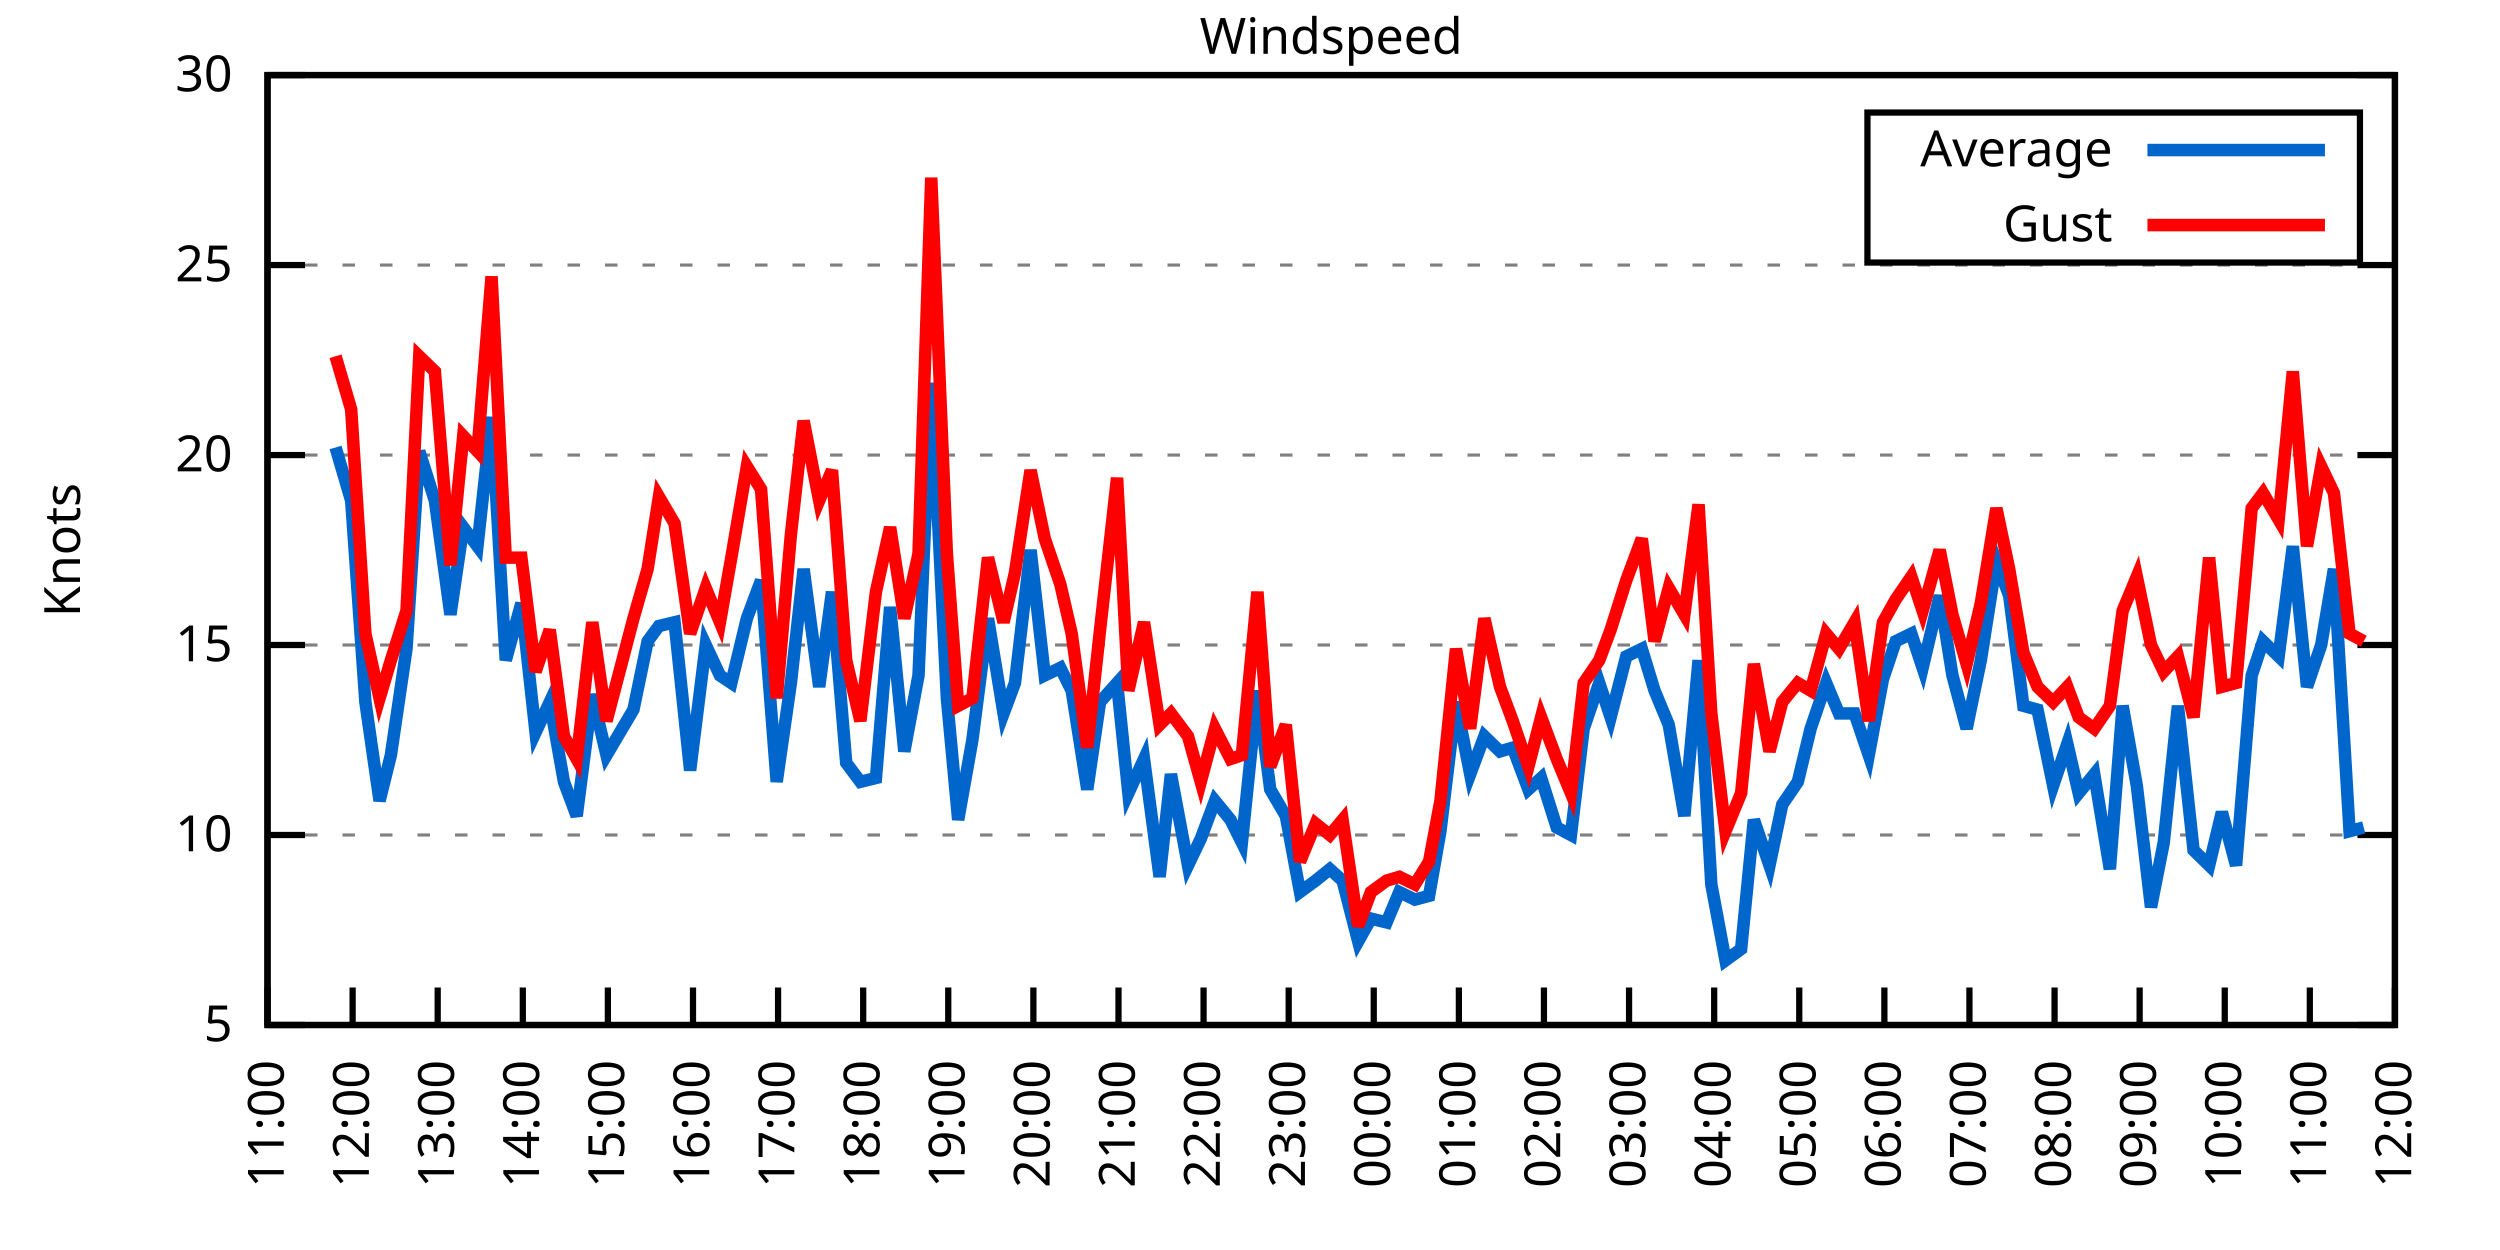
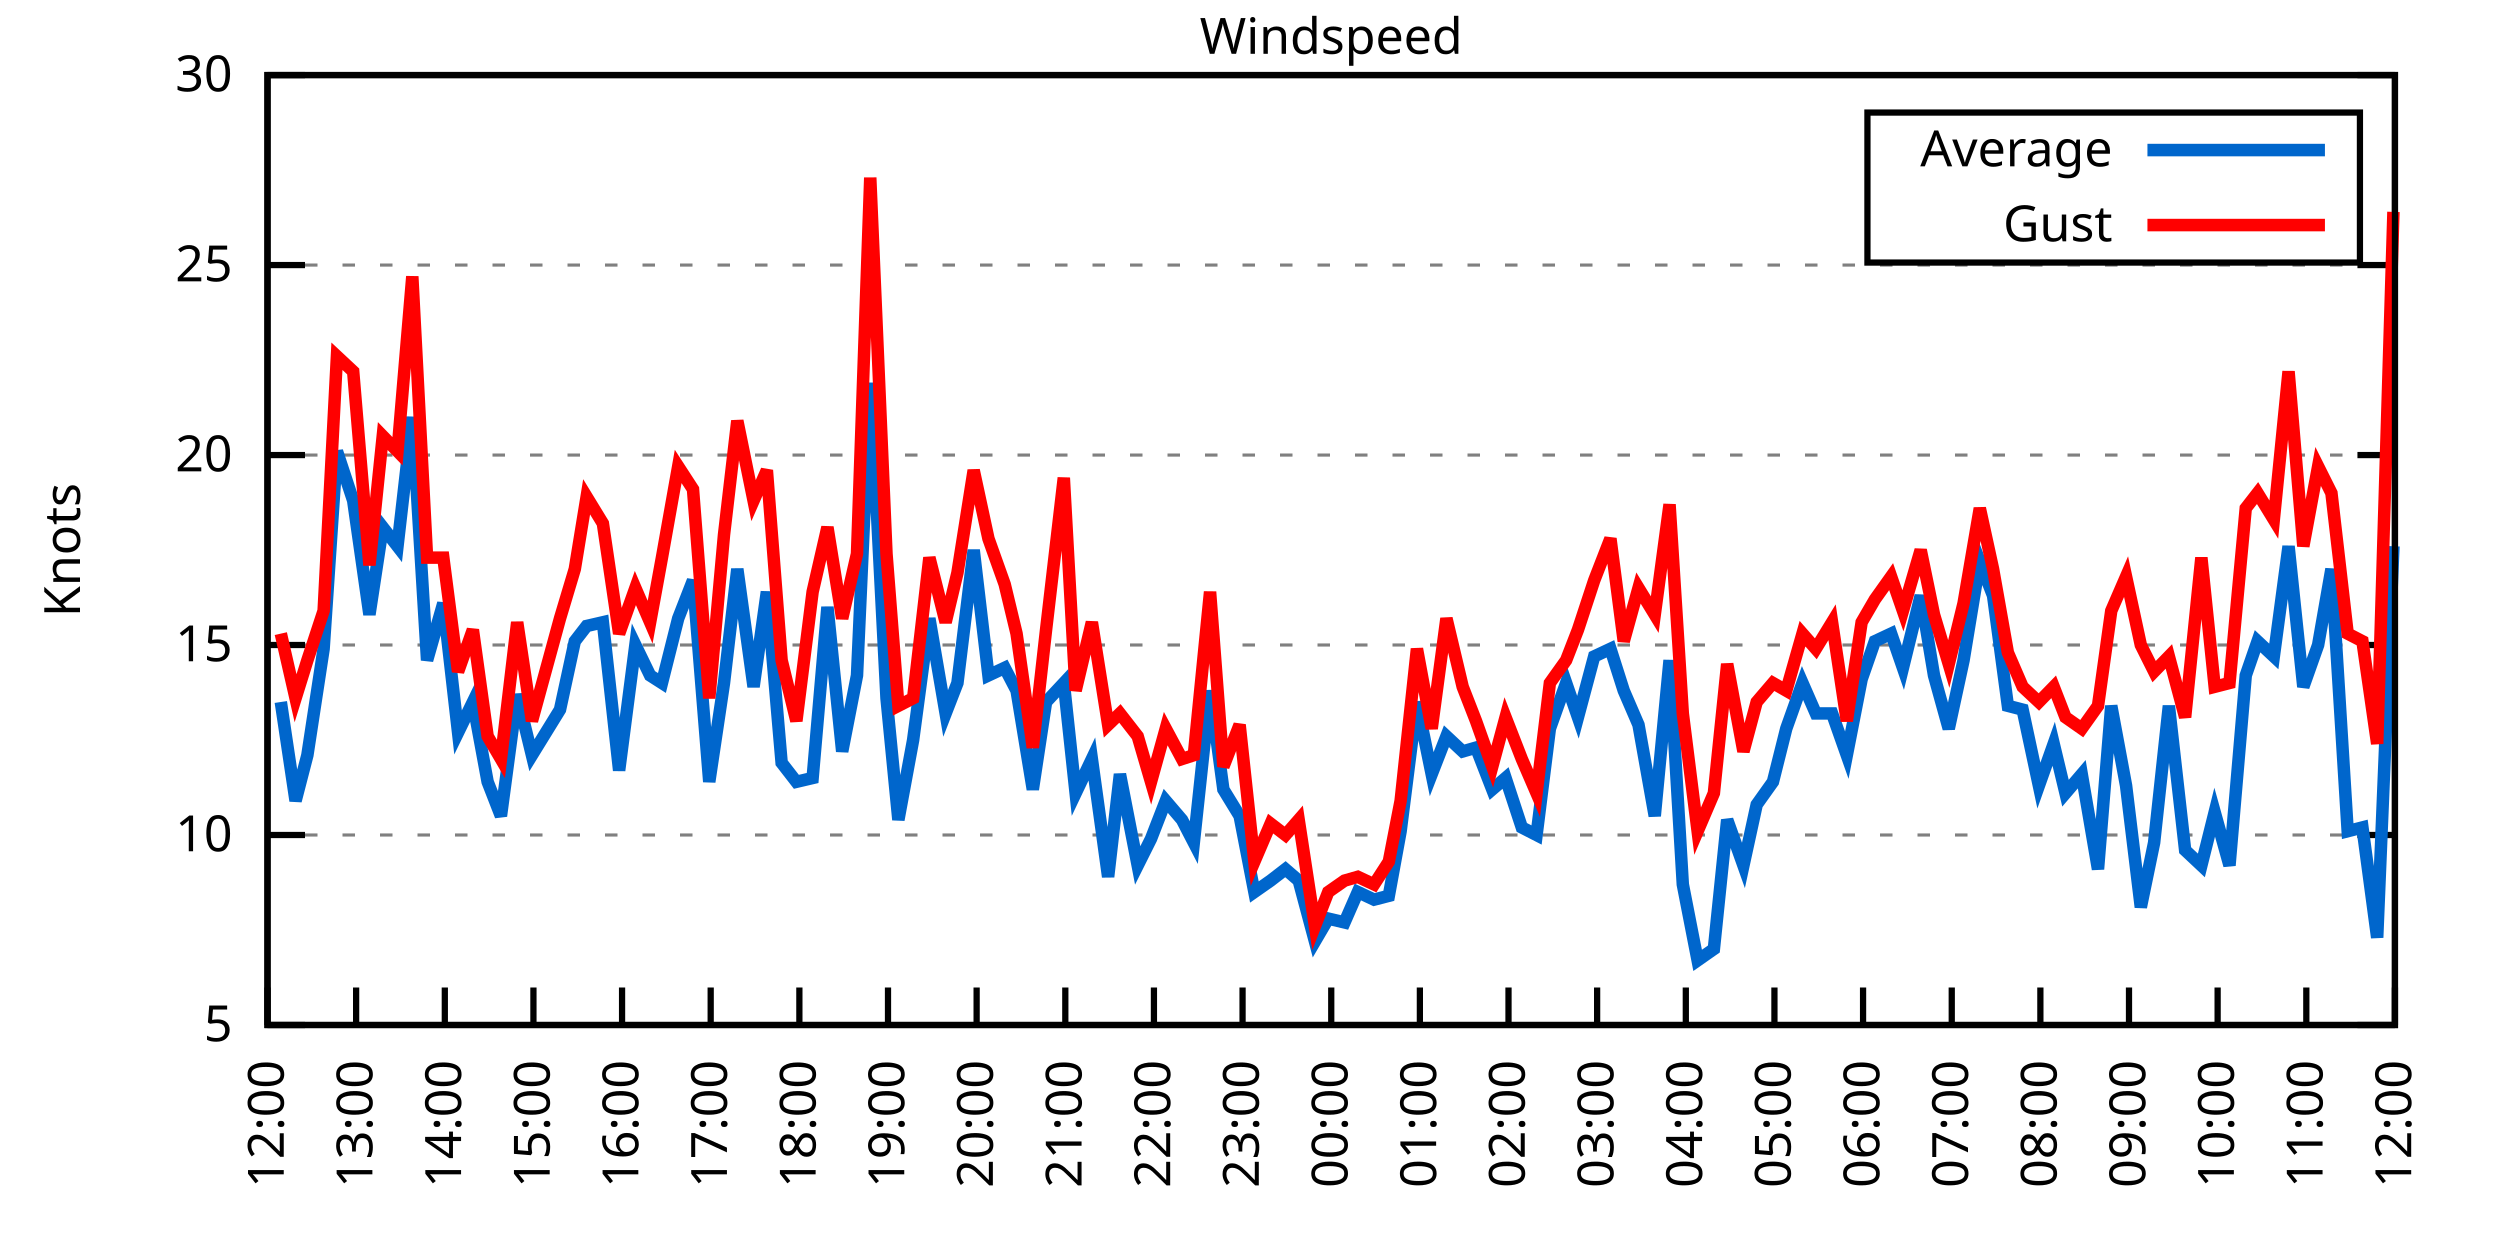
<svg xmlns="http://www.w3.org/2000/svg" xmlns:xlink="http://www.w3.org/1999/xlink" width="400" height="200" viewBox="0 0 400 200">
  <g id="gnuplot_canvas">
    <rect x="0" y="0" width="400" height="200" fill="none" />
    <defs>
      <circle id="gpDot" r="0.5" stroke-width="0.5" stroke="currentColor" />
      <path id="gpPt0" stroke-width="0.333" stroke="currentColor" d="M-1,0 h2 M0,-1 v2" />
      <path id="gpPt1" stroke-width="0.333" stroke="currentColor" d="M-1,-1 L1,1 M1,-1 L-1,1" />
      <path id="gpPt2" stroke-width="0.333" stroke="currentColor" d="M-1,0 L1,0 M0,-1 L0,1 M-1,-1 L1,1 M-1,1 L1,-1" />
      <rect id="gpPt3" stroke-width="0.333" stroke="currentColor" x="-1" y="-1" width="2" height="2" />
      <rect id="gpPt4" stroke-width="0.333" stroke="currentColor" fill="currentColor" x="-1" y="-1" width="2" height="2" />
      <circle id="gpPt5" stroke-width="0.333" stroke="currentColor" cx="0" cy="0" r="1" />
      <use xlink:href="#gpPt5" id="gpPt6" fill="currentColor" stroke="none" />
      <path id="gpPt7" stroke-width="0.333" stroke="currentColor" d="M0,-1.33 L-1.33,0.67 L1.33,0.67 z" />
      <use xlink:href="#gpPt7" id="gpPt8" fill="currentColor" stroke="none" />
      <use xlink:href="#gpPt7" id="gpPt9" stroke="currentColor" transform="rotate(180)" />
      <use xlink:href="#gpPt9" id="gpPt10" fill="currentColor" stroke="none" />
      <use xlink:href="#gpPt3" id="gpPt11" stroke="currentColor" transform="rotate(45)" />
      <use xlink:href="#gpPt11" id="gpPt12" fill="currentColor" stroke="none" />
      <path id="gpPt13" stroke-width="0.333" stroke="currentColor" d="M0,1.330 L1.265,0.411 L0.782,-1.067 L-0.782,-1.076 L-1.265,0.411 z" />
      <use xlink:href="#gpPt13" id="gpPt14" fill="currentColor" stroke="none" />
      <filter id="textbox" filterUnits="objectBoundingBox" x="0" y="0" height="1" width="1">
        <feFlood flood-color="white" flood-opacity="1" result="bgnd" />
        <feComposite in="SourceGraphic" in2="bgnd" operator="atop" />
      </filter>
      <filter id="greybox" filterUnits="objectBoundingBox" x="0" y="0" height="1" width="1">
        <feFlood flood-color="lightgrey" flood-opacity="1" result="grey" />
        <feComposite in="SourceGraphic" in2="grey" operator="atop" />
      </filter>
    </defs>
    <g fill="none" color="white" stroke="currentColor" stroke-width="1.00" stroke-linecap="butt" stroke-linejoin="miter">
</g>
    <g fill="none" color="black" stroke="currentColor" stroke-width="1.00" stroke-linecap="butt" stroke-linejoin="miter">
      <g stroke="none" shape-rendering="crispEdges">
        <polygon fill="rgb(255, 255, 255)" points="42.80,164.00 383.18,164.00 383.18,12.02 42.80,12.02 " />
      </g>
    </g>
    <g fill="none" color="black" stroke="currentColor" stroke-width="1.00" stroke-linecap="butt" stroke-linejoin="miter">
</g>
    <g fill="none" color="black" stroke="black" stroke-width="0.50" stroke-linecap="butt" stroke-linejoin="miter">
</g>
    <g fill="none" color="gray" stroke="currentColor" stroke-width="0.50" stroke-linecap="butt" stroke-linejoin="miter">
      <path stroke="gray" stroke-dasharray="2,4" class="gridline" d="M42.80,164.00 L383.19,164.00  " />
    </g>
    <g fill="none" color="gray" stroke="gray" stroke-width="1.00" stroke-linecap="butt" stroke-linejoin="miter">
</g>
    <g fill="none" color="black" stroke="currentColor" stroke-width="1.00" stroke-linecap="butt" stroke-linejoin="miter">
      <path stroke="black" d="M42.80,164.00 L48.80,164.00 M383.19,164.00 L377.19,164.00  " />
      <g transform="translate(37.20,166.60)" stroke="none" fill="black" font-family="Sans" font-size="8.00" text-anchor="end">
        <text>
          <tspan font-family="Sans"> 5</tspan>
        </text>
      </g>
    </g>
    <g fill="none" color="black" stroke="currentColor" stroke-width="1.00" stroke-linecap="butt" stroke-linejoin="miter">
</g>
    <g fill="none" color="black" stroke="black" stroke-width="0.50" stroke-linecap="butt" stroke-linejoin="miter">
</g>
    <g fill="none" color="gray" stroke="currentColor" stroke-width="0.50" stroke-linecap="butt" stroke-linejoin="miter">
      <path stroke="gray" stroke-dasharray="2,4" class="gridline" d="M42.80,133.60 L383.19,133.60  " />
    </g>
    <g fill="none" color="gray" stroke="gray" stroke-width="1.00" stroke-linecap="butt" stroke-linejoin="miter">
</g>
    <g fill="none" color="black" stroke="currentColor" stroke-width="1.00" stroke-linecap="butt" stroke-linejoin="miter">
      <path stroke="black" d="M42.80,133.60 L48.80,133.60 M383.19,133.60 L377.19,133.60  " />
      <g transform="translate(37.20,136.20)" stroke="none" fill="black" font-family="Sans" font-size="8.00" text-anchor="end">
        <text>
          <tspan font-family="Sans"> 10</tspan>
        </text>
      </g>
    </g>
    <g fill="none" color="black" stroke="currentColor" stroke-width="1.00" stroke-linecap="butt" stroke-linejoin="miter">
</g>
    <g fill="none" color="black" stroke="black" stroke-width="0.50" stroke-linecap="butt" stroke-linejoin="miter">
</g>
    <g fill="none" color="gray" stroke="currentColor" stroke-width="0.50" stroke-linecap="butt" stroke-linejoin="miter">
      <path stroke="gray" stroke-dasharray="2,4" class="gridline" d="M42.80,103.20 L383.19,103.20  " />
    </g>
    <g fill="none" color="gray" stroke="gray" stroke-width="1.00" stroke-linecap="butt" stroke-linejoin="miter">
</g>
    <g fill="none" color="black" stroke="currentColor" stroke-width="1.00" stroke-linecap="butt" stroke-linejoin="miter">
      <path stroke="black" d="M42.80,103.20 L48.80,103.20 M383.19,103.20 L377.19,103.20  " />
      <g transform="translate(37.20,105.80)" stroke="none" fill="black" font-family="Sans" font-size="8.00" text-anchor="end">
        <text>
          <tspan font-family="Sans"> 15</tspan>
        </text>
      </g>
    </g>
    <g fill="none" color="black" stroke="currentColor" stroke-width="1.00" stroke-linecap="butt" stroke-linejoin="miter">
</g>
    <g fill="none" color="black" stroke="black" stroke-width="0.50" stroke-linecap="butt" stroke-linejoin="miter">
</g>
    <g fill="none" color="gray" stroke="currentColor" stroke-width="0.50" stroke-linecap="butt" stroke-linejoin="miter">
      <path stroke="gray" stroke-dasharray="2,4" class="gridline" d="M42.80,72.81 L383.19,72.81  " />
    </g>
    <g fill="none" color="gray" stroke="gray" stroke-width="1.00" stroke-linecap="butt" stroke-linejoin="miter">
</g>
    <g fill="none" color="black" stroke="currentColor" stroke-width="1.00" stroke-linecap="butt" stroke-linejoin="miter">
      <path stroke="black" d="M42.80,72.81 L48.80,72.81 M383.19,72.81 L377.19,72.81  " />
      <g transform="translate(37.20,75.41)" stroke="none" fill="black" font-family="Sans" font-size="8.00" text-anchor="end">
        <text>
          <tspan font-family="Sans"> 20</tspan>
        </text>
      </g>
    </g>
    <g fill="none" color="black" stroke="currentColor" stroke-width="1.00" stroke-linecap="butt" stroke-linejoin="miter">
</g>
    <g fill="none" color="black" stroke="black" stroke-width="0.50" stroke-linecap="butt" stroke-linejoin="miter">
</g>
    <g fill="none" color="gray" stroke="currentColor" stroke-width="0.50" stroke-linecap="butt" stroke-linejoin="miter">
      <path stroke="gray" stroke-dasharray="2,4" class="gridline" d="M42.80,42.41 L383.19,42.41  " />
    </g>
    <g fill="none" color="gray" stroke="gray" stroke-width="1.00" stroke-linecap="butt" stroke-linejoin="miter">
</g>
    <g fill="none" color="black" stroke="currentColor" stroke-width="1.00" stroke-linecap="butt" stroke-linejoin="miter">
      <path stroke="black" d="M42.80,42.41 L48.80,42.41 M383.19,42.41 L377.19,42.41  " />
      <g transform="translate(37.20,45.01)" stroke="none" fill="black" font-family="Sans" font-size="8.00" text-anchor="end">
        <text>
          <tspan font-family="Sans"> 25</tspan>
        </text>
      </g>
    </g>
    <g fill="none" color="black" stroke="currentColor" stroke-width="1.00" stroke-linecap="butt" stroke-linejoin="miter">
</g>
    <g fill="none" color="black" stroke="black" stroke-width="0.50" stroke-linecap="butt" stroke-linejoin="miter">
</g>
    <g fill="none" color="gray" stroke="currentColor" stroke-width="0.50" stroke-linecap="butt" stroke-linejoin="miter">
      <path stroke="gray" stroke-dasharray="2,4" class="gridline" d="M42.80,12.01 L383.19,12.01  " />
    </g>
    <g fill="none" color="gray" stroke="gray" stroke-width="1.00" stroke-linecap="butt" stroke-linejoin="miter">
</g>
    <g fill="none" color="black" stroke="currentColor" stroke-width="1.00" stroke-linecap="butt" stroke-linejoin="miter">
      <path stroke="black" d="M42.80,12.01 L48.80,12.01 M383.19,12.01 L377.19,12.01  " />
      <g transform="translate(37.20,14.61)" stroke="none" fill="black" font-family="Sans" font-size="8.00" text-anchor="end">
        <text>
          <tspan font-family="Sans"> 30</tspan>
        </text>
      </g>
    </g>
    <g fill="none" color="black" stroke="currentColor" stroke-width="1.00" stroke-linecap="butt" stroke-linejoin="miter">
      <path stroke="black" d="M42.80,164.00 L42.80,158.00  " />
      <g transform="translate(45.40,169.60) rotate(270.00)" stroke="none" fill="black" font-family="Sans" font-size="8.00" text-anchor="end">
        <text>
-           <tspan font-family="Sans">11:00</tspan>
-         </text>
-       </g>
-     </g>
-     <g fill="none" color="black" stroke="currentColor" stroke-width="1.00" stroke-linecap="butt" stroke-linejoin="miter">
-       <path stroke="black" d="M56.42,164.00 L56.42,158.00  " />
-       <g transform="translate(59.02,169.60) rotate(270.00)" stroke="none" fill="black" font-family="Sans" font-size="8.00" text-anchor="end">
-         <text>
          <tspan font-family="Sans">12:00</tspan>
        </text>
      </g>
    </g>
    <g fill="none" color="black" stroke="currentColor" stroke-width="1.00" stroke-linecap="butt" stroke-linejoin="miter">
-       <path stroke="black" d="M70.03,164.00 L70.03,158.00  " />
-       <g transform="translate(72.63,169.60) rotate(270.00)" stroke="none" fill="black" font-family="Sans" font-size="8.00" text-anchor="end">
+       <path stroke="black" d="M56.98,164.00 L56.98,158.00  " />
+       <g transform="translate(59.58,169.60) rotate(270.00)" stroke="none" fill="black" font-family="Sans" font-size="8.00" text-anchor="end">
        <text>
          <tspan font-family="Sans">13:00</tspan>
        </text>
      </g>
    </g>
    <g fill="none" color="black" stroke="currentColor" stroke-width="1.00" stroke-linecap="butt" stroke-linejoin="miter">
-       <path stroke="black" d="M83.65,164.00 L83.65,158.00  " />
-       <g transform="translate(86.25,169.60) rotate(270.00)" stroke="none" fill="black" font-family="Sans" font-size="8.00" text-anchor="end">
+       <path stroke="black" d="M71.17,164.00 L71.17,158.00  " />
+       <g transform="translate(73.77,169.60) rotate(270.00)" stroke="none" fill="black" font-family="Sans" font-size="8.00" text-anchor="end">
        <text>
          <tspan font-family="Sans">14:00</tspan>
        </text>
      </g>
    </g>
    <g fill="none" color="black" stroke="currentColor" stroke-width="1.00" stroke-linecap="butt" stroke-linejoin="miter">
-       <path stroke="black" d="M97.26,164.00 L97.26,158.00  " />
-       <g transform="translate(99.86,169.60) rotate(270.00)" stroke="none" fill="black" font-family="Sans" font-size="8.00" text-anchor="end">
+       <path stroke="black" d="M85.35,164.00 L85.35,158.00  " />
+       <g transform="translate(87.95,169.60) rotate(270.00)" stroke="none" fill="black" font-family="Sans" font-size="8.00" text-anchor="end">
        <text>
          <tspan font-family="Sans">15:00</tspan>
        </text>
      </g>
    </g>
    <g fill="none" color="black" stroke="currentColor" stroke-width="1.00" stroke-linecap="butt" stroke-linejoin="miter">
-       <path stroke="black" d="M110.88,164.00 L110.88,158.00  " />
-       <g transform="translate(113.48,169.60) rotate(270.00)" stroke="none" fill="black" font-family="Sans" font-size="8.00" text-anchor="end">
+       <path stroke="black" d="M99.53,164.00 L99.53,158.00  " />
+       <g transform="translate(102.13,169.60) rotate(270.00)" stroke="none" fill="black" font-family="Sans" font-size="8.00" text-anchor="end">
        <text>
          <tspan font-family="Sans">16:00</tspan>
        </text>
      </g>
    </g>
    <g fill="none" color="black" stroke="currentColor" stroke-width="1.00" stroke-linecap="butt" stroke-linejoin="miter">
-       <path stroke="black" d="M124.49,164.00 L124.49,158.00  " />
-       <g transform="translate(127.09,169.60) rotate(270.00)" stroke="none" fill="black" font-family="Sans" font-size="8.00" text-anchor="end">
+       <path stroke="black" d="M113.71,164.00 L113.71,158.00  " />
+       <g transform="translate(116.31,169.60) rotate(270.00)" stroke="none" fill="black" font-family="Sans" font-size="8.00" text-anchor="end">
        <text>
          <tspan font-family="Sans">17:00</tspan>
        </text>
      </g>
    </g>
    <g fill="none" color="black" stroke="currentColor" stroke-width="1.00" stroke-linecap="butt" stroke-linejoin="miter">
-       <path stroke="black" d="M138.11,164.00 L138.11,158.00  " />
-       <g transform="translate(140.71,169.60) rotate(270.00)" stroke="none" fill="black" font-family="Sans" font-size="8.00" text-anchor="end">
+       <path stroke="black" d="M127.90,164.00 L127.90,158.00  " />
+       <g transform="translate(130.50,169.60) rotate(270.00)" stroke="none" fill="black" font-family="Sans" font-size="8.00" text-anchor="end">
        <text>
          <tspan font-family="Sans">18:00</tspan>
        </text>
      </g>
    </g>
    <g fill="none" color="black" stroke="currentColor" stroke-width="1.00" stroke-linecap="butt" stroke-linejoin="miter">
-       <path stroke="black" d="M151.72,164.00 L151.72,158.00  " />
-       <g transform="translate(154.32,169.60) rotate(270.00)" stroke="none" fill="black" font-family="Sans" font-size="8.00" text-anchor="end">
+       <path stroke="black" d="M142.08,164.00 L142.08,158.00  " />
+       <g transform="translate(144.68,169.60) rotate(270.00)" stroke="none" fill="black" font-family="Sans" font-size="8.00" text-anchor="end">
        <text>
          <tspan font-family="Sans">19:00</tspan>
        </text>
      </g>
    </g>
    <g fill="none" color="black" stroke="currentColor" stroke-width="1.00" stroke-linecap="butt" stroke-linejoin="miter">
-       <path stroke="black" d="M165.34,164.00 L165.34,158.00  " />
-       <g transform="translate(167.94,169.60) rotate(270.00)" stroke="none" fill="black" font-family="Sans" font-size="8.00" text-anchor="end">
+       <path stroke="black" d="M156.26,164.00 L156.26,158.00  " />
+       <g transform="translate(158.86,169.60) rotate(270.00)" stroke="none" fill="black" font-family="Sans" font-size="8.00" text-anchor="end">
        <text>
          <tspan font-family="Sans">20:00</tspan>
        </text>
      </g>
    </g>
    <g fill="none" color="black" stroke="currentColor" stroke-width="1.00" stroke-linecap="butt" stroke-linejoin="miter">
-       <path stroke="black" d="M178.96,164.00 L178.96,158.00  " />
-       <g transform="translate(181.56,169.60) rotate(270.00)" stroke="none" fill="black" font-family="Sans" font-size="8.00" text-anchor="end">
+       <path stroke="black" d="M170.45,164.00 L170.45,158.00  " />
+       <g transform="translate(173.05,169.60) rotate(270.00)" stroke="none" fill="black" font-family="Sans" font-size="8.00" text-anchor="end">
        <text>
          <tspan font-family="Sans">21:00</tspan>
        </text>
      </g>
    </g>
    <g fill="none" color="black" stroke="currentColor" stroke-width="1.00" stroke-linecap="butt" stroke-linejoin="miter">
-       <path stroke="black" d="M192.57,164.00 L192.57,158.00  " />
-       <g transform="translate(195.17,169.60) rotate(270.00)" stroke="none" fill="black" font-family="Sans" font-size="8.00" text-anchor="end">
+       <path stroke="black" d="M184.63,164.00 L184.63,158.00  " />
+       <g transform="translate(187.23,169.60) rotate(270.00)" stroke="none" fill="black" font-family="Sans" font-size="8.00" text-anchor="end">
        <text>
          <tspan font-family="Sans">22:00</tspan>
        </text>
      </g>
    </g>
    <g fill="none" color="black" stroke="currentColor" stroke-width="1.00" stroke-linecap="butt" stroke-linejoin="miter">
-       <path stroke="black" d="M206.19,164.00 L206.19,158.00  " />
-       <g transform="translate(208.79,169.60) rotate(270.00)" stroke="none" fill="black" font-family="Sans" font-size="8.00" text-anchor="end">
+       <path stroke="black" d="M198.81,164.00 L198.81,158.00  " />
+       <g transform="translate(201.41,169.60) rotate(270.00)" stroke="none" fill="black" font-family="Sans" font-size="8.00" text-anchor="end">
        <text>
          <tspan font-family="Sans">23:00</tspan>
        </text>
      </g>
    </g>
    <g fill="none" color="black" stroke="currentColor" stroke-width="1.00" stroke-linecap="butt" stroke-linejoin="miter">
-       <path stroke="black" d="M219.80,164.00 L219.80,158.00  " />
-       <g transform="translate(222.40,169.60) rotate(270.00)" stroke="none" fill="black" font-family="Sans" font-size="8.00" text-anchor="end">
+       <path stroke="black" d="M213.00,164.00 L213.00,158.00  " />
+       <g transform="translate(215.60,169.60) rotate(270.00)" stroke="none" fill="black" font-family="Sans" font-size="8.00" text-anchor="end">
        <text>
          <tspan font-family="Sans">00:00</tspan>
        </text>
      </g>
    </g>
    <g fill="none" color="black" stroke="currentColor" stroke-width="1.00" stroke-linecap="butt" stroke-linejoin="miter">
-       <path stroke="black" d="M233.42,164.00 L233.42,158.00  " />
-       <g transform="translate(236.02,169.60) rotate(270.00)" stroke="none" fill="black" font-family="Sans" font-size="8.00" text-anchor="end">
+       <path stroke="black" d="M227.18,164.00 L227.18,158.00  " />
+       <g transform="translate(229.78,169.60) rotate(270.00)" stroke="none" fill="black" font-family="Sans" font-size="8.00" text-anchor="end">
        <text>
          <tspan font-family="Sans">01:00</tspan>
        </text>
      </g>
    </g>
    <g fill="none" color="black" stroke="currentColor" stroke-width="1.00" stroke-linecap="butt" stroke-linejoin="miter">
-       <path stroke="black" d="M247.03,164.00 L247.03,158.00  " />
-       <g transform="translate(249.63,169.60) rotate(270.00)" stroke="none" fill="black" font-family="Sans" font-size="8.00" text-anchor="end">
+       <path stroke="black" d="M241.36,164.00 L241.36,158.00  " />
+       <g transform="translate(243.96,169.60) rotate(270.00)" stroke="none" fill="black" font-family="Sans" font-size="8.00" text-anchor="end">
        <text>
          <tspan font-family="Sans">02:00</tspan>
        </text>
      </g>
    </g>
    <g fill="none" color="black" stroke="currentColor" stroke-width="1.00" stroke-linecap="butt" stroke-linejoin="miter">
-       <path stroke="black" d="M260.65,164.00 L260.65,158.00  " />
-       <g transform="translate(263.25,169.60) rotate(270.00)" stroke="none" fill="black" font-family="Sans" font-size="8.00" text-anchor="end">
+       <path stroke="black" d="M255.54,164.00 L255.54,158.00  " />
+       <g transform="translate(258.14,169.60) rotate(270.00)" stroke="none" fill="black" font-family="Sans" font-size="8.00" text-anchor="end">
        <text>
          <tspan font-family="Sans">03:00</tspan>
        </text>
      </g>
    </g>
    <g fill="none" color="black" stroke="currentColor" stroke-width="1.00" stroke-linecap="butt" stroke-linejoin="miter">
-       <path stroke="black" d="M274.27,164.00 L274.27,158.00  " />
-       <g transform="translate(276.87,169.60) rotate(270.00)" stroke="none" fill="black" font-family="Sans" font-size="8.00" text-anchor="end">
+       <path stroke="black" d="M269.73,164.00 L269.73,158.00  " />
+       <g transform="translate(272.33,169.60) rotate(270.00)" stroke="none" fill="black" font-family="Sans" font-size="8.00" text-anchor="end">
        <text>
          <tspan font-family="Sans">04:00</tspan>
        </text>
      </g>
    </g>
    <g fill="none" color="black" stroke="currentColor" stroke-width="1.00" stroke-linecap="butt" stroke-linejoin="miter">
-       <path stroke="black" d="M287.88,164.00 L287.88,158.00  " />
-       <g transform="translate(290.48,169.60) rotate(270.00)" stroke="none" fill="black" font-family="Sans" font-size="8.00" text-anchor="end">
+       <path stroke="black" d="M283.91,164.00 L283.91,158.00  " />
+       <g transform="translate(286.51,169.60) rotate(270.00)" stroke="none" fill="black" font-family="Sans" font-size="8.00" text-anchor="end">
        <text>
          <tspan font-family="Sans">05:00</tspan>
        </text>
      </g>
    </g>
    <g fill="none" color="black" stroke="currentColor" stroke-width="1.00" stroke-linecap="butt" stroke-linejoin="miter">
-       <path stroke="black" d="M301.50,164.00 L301.50,158.00  " />
-       <g transform="translate(304.10,169.60) rotate(270.00)" stroke="none" fill="black" font-family="Sans" font-size="8.00" text-anchor="end">
+       <path stroke="black" d="M298.09,164.00 L298.09,158.00  " />
+       <g transform="translate(300.69,169.60) rotate(270.00)" stroke="none" fill="black" font-family="Sans" font-size="8.00" text-anchor="end">
        <text>
          <tspan font-family="Sans">06:00</tspan>
        </text>
      </g>
    </g>
    <g fill="none" color="black" stroke="currentColor" stroke-width="1.00" stroke-linecap="butt" stroke-linejoin="miter">
-       <path stroke="black" d="M315.11,164.00 L315.11,158.00  " />
-       <g transform="translate(317.71,169.60) rotate(270.00)" stroke="none" fill="black" font-family="Sans" font-size="8.00" text-anchor="end">
+       <path stroke="black" d="M312.28,164.00 L312.28,158.00  " />
+       <g transform="translate(314.88,169.60) rotate(270.00)" stroke="none" fill="black" font-family="Sans" font-size="8.00" text-anchor="end">
        <text>
          <tspan font-family="Sans">07:00</tspan>
        </text>
      </g>
    </g>
    <g fill="none" color="black" stroke="currentColor" stroke-width="1.00" stroke-linecap="butt" stroke-linejoin="miter">
-       <path stroke="black" d="M328.73,164.00 L328.73,158.00  " />
-       <g transform="translate(331.33,169.60) rotate(270.00)" stroke="none" fill="black" font-family="Sans" font-size="8.00" text-anchor="end">
+       <path stroke="black" d="M326.46,164.00 L326.46,158.00  " />
+       <g transform="translate(329.06,169.60) rotate(270.00)" stroke="none" fill="black" font-family="Sans" font-size="8.00" text-anchor="end">
        <text>
          <tspan font-family="Sans">08:00</tspan>
        </text>
      </g>
    </g>
    <g fill="none" color="black" stroke="currentColor" stroke-width="1.00" stroke-linecap="butt" stroke-linejoin="miter">
-       <path stroke="black" d="M342.34,164.00 L342.34,158.00  " />
-       <g transform="translate(344.94,169.60) rotate(270.00)" stroke="none" fill="black" font-family="Sans" font-size="8.00" text-anchor="end">
+       <path stroke="black" d="M340.64,164.00 L340.64,158.00  " />
+       <g transform="translate(343.24,169.60) rotate(270.00)" stroke="none" fill="black" font-family="Sans" font-size="8.00" text-anchor="end">
        <text>
          <tspan font-family="Sans">09:00</tspan>
        </text>
      </g>
    </g>
    <g fill="none" color="black" stroke="currentColor" stroke-width="1.00" stroke-linecap="butt" stroke-linejoin="miter">
-       <path stroke="black" d="M355.96,164.00 L355.96,158.00  " />
-       <g transform="translate(358.56,169.60) rotate(270.00)" stroke="none" fill="black" font-family="Sans" font-size="8.00" text-anchor="end">
+       <path stroke="black" d="M354.82,164.00 L354.82,158.00  " />
+       <g transform="translate(357.42,169.60) rotate(270.00)" stroke="none" fill="black" font-family="Sans" font-size="8.00" text-anchor="end">
        <text>
          <tspan font-family="Sans">10:00</tspan>
        </text>
      </g>
    </g>
    <g fill="none" color="black" stroke="currentColor" stroke-width="1.00" stroke-linecap="butt" stroke-linejoin="miter">
-       <path stroke="black" d="M369.57,164.00 L369.57,158.00  " />
-       <g transform="translate(372.17,169.60) rotate(270.00)" stroke="none" fill="black" font-family="Sans" font-size="8.00" text-anchor="end">
+       <path stroke="black" d="M369.01,164.00 L369.01,158.00  " />
+       <g transform="translate(371.61,169.60) rotate(270.00)" stroke="none" fill="black" font-family="Sans" font-size="8.00" text-anchor="end">
        <text>
          <tspan font-family="Sans">11:00</tspan>
        </text>
      </g>
    </g>
    <g fill="none" color="black" stroke="currentColor" stroke-width="1.00" stroke-linecap="butt" stroke-linejoin="miter">
      <path stroke="black" d="M383.19,164.00 L383.19,158.00  " />
      <g transform="translate(385.79,169.60) rotate(270.00)" stroke="none" fill="black" font-family="Sans" font-size="8.00" text-anchor="end">
        <text>
          <tspan font-family="Sans">12:00</tspan>
        </text>
      </g>
    </g>
    <g fill="none" color="black" stroke="currentColor" stroke-width="1.00" stroke-linecap="butt" stroke-linejoin="miter">
</g>
    <g fill="none" color="black" stroke="currentColor" stroke-width="1.00" stroke-linecap="butt" stroke-linejoin="miter">
      <path stroke="black" d="M42.80,12.01 L42.80,164.00 L383.19,164.00 L383.19,12.01 L42.80,12.01 Z  " />
    </g>
    <g fill="none" color="black" stroke="currentColor" stroke-width="1.00" stroke-linecap="butt" stroke-linejoin="miter">
</g>
    <g fill="none" color="black" stroke="currentColor" stroke-width="1.00" stroke-linecap="butt" stroke-linejoin="miter">
      <path stroke="black" d="M298.79,42.01 L298.79,18.01 L377.59,18.01 L377.59,42.01 L298.79,42.01 Z  " />
    </g>
    <g id="Windspeed_plot_1">
      <g fill="none" color="white" stroke="black" stroke-width="2.00" stroke-linecap="butt" stroke-linejoin="miter">
</g>
      <g fill="none" color="black" stroke="currentColor" stroke-width="2.00" stroke-linecap="butt" stroke-linejoin="miter">
        <g transform="translate(337.99,26.61)" stroke="none" fill="black" font-family="Sans" font-size="8.00" text-anchor="end">
          <text>
            <tspan font-family="Sans">Average</tspan>
          </text>
        </g>
      </g>
      <g fill="none" color="black" stroke="currentColor" stroke-width="2.00" stroke-linecap="butt" stroke-linejoin="miter">
-         <path stroke="rgb(  0, 102, 204)" d="M343.59,24.01 L371.99,24.01 M53.69,71.59 L56.19,80.10 L58.46,112.32 L60.73,128.13 L62.54,120.83 L65.04,103.81   L67.08,72.20 L69.58,80.10 L72.07,98.34 L74.12,84.36 L76.39,87.40 L78.65,66.73 L80.92,105.64 L83.42,96.52   L85.69,117.19 L87.96,112.32 L90.23,125.09 L92.27,130.56 L94.77,111.11 L97.04,120.83 L101.35,113.54 L103.62,102.60   L105.43,100.16 L107.93,99.56 L110.42,123.27 L112.92,103.20 L115.19,108.07 L117.01,109.28 L119.50,98.95 L121.77,92.87   L124.27,125.09 L126.54,109.28 L128.58,91.04 L131.07,109.89 L133.12,94.69 L135.39,122.05 L137.66,125.09 L140.15,124.48   L142.42,97.12 L144.69,120.23 L146.96,108.07 L149.00,61.25 L151.50,111.72 L153.31,131.17 L155.58,118.40 L158.08,98.95   L160.57,114.15 L162.39,109.28 L164.89,88.00 L167.16,108.07 L169.65,106.85 L171.47,110.50 L173.96,126.31 L176.01,112.32   L178.73,109.28 L180.54,126.91 L183.04,121.44 L185.54,140.29 L187.35,123.87 L190.08,138.47 L192.12,134.21 L194.39,128.13   L196.88,131.17 L198.70,134.82 L201.19,110.50 L203.24,126.31 L205.73,130.56 L208.00,142.72 L210.50,140.90 L212.77,139.07   L214.81,140.90 L217.31,150.62 L219.35,146.98 L221.85,147.59 L223.89,142.72 L226.38,143.94 L228.65,143.33 L230.47,132.99   L232.96,112.32 L235.23,123.87 L237.50,117.80 L240.00,120.23 L242.04,119.62 L244.54,126.31 L246.58,124.48 L249.08,132.39   L251.35,133.60 L253.39,116.58 L255.88,109.28 L257.70,114.76 L260.20,105.03 L262.69,103.81 L264.73,110.50 L267.00,115.97   L269.50,130.56 L271.77,105.64 L273.81,141.51 L276.08,153.66 L278.58,151.84 L280.62,131.17 L283.12,138.47 L285.16,128.74   L287.65,125.09 L289.70,116.58 L292.19,109.28 L294.23,114.15 L296.73,114.15 L299.00,120.83 L301.27,108.68 L303.31,102.60   L305.81,101.38 L307.62,106.85 L310.35,95.30 L312.39,108.07 L314.66,116.58 L316.93,105.64 L319.42,89.83 L321.47,95.30   L323.74,112.93 L326.00,113.54 L328.50,125.70 L330.77,119.01 L332.59,126.91 L335.08,123.87 L337.58,139.07 L339.62,112.93   L341.89,125.70 L344.16,145.15 L346.20,134.82 L348.47,112.93 L350.97,136.03 L353.46,138.47 L355.50,129.95 L357.77,138.47   L360.27,108.07 L362.09,102.60 L364.58,105.03 L366.85,87.40 L369.12,109.89 L371.39,103.20 L373.43,91.04 L375.93,132.99   L378.20,132.39  " />
+         <path stroke="rgb(  0, 102, 204)" d="M343.59,24.01 L371.99,24.01 M44.93,112.32 L47.29,128.13 L49.18,120.83 L51.78,103.81 L53.91,72.20 L56.51,80.10   L59.11,98.34 L61.24,84.36 L63.60,87.40 L65.97,66.73 L68.33,105.64 L70.93,96.52 L73.29,117.19 L75.66,112.32   L78.02,125.09 L80.15,130.56 L82.75,111.11 L85.11,120.83 L89.60,113.54 L91.97,102.60 L93.86,100.16 L96.46,99.56   L99.06,123.27 L101.66,103.20 L104.02,108.07 L105.91,109.28 L108.51,98.95 L110.88,92.87 L113.48,125.09 L115.84,109.28   L117.97,91.04 L120.57,109.89 L122.70,94.69 L125.06,122.05 L127.42,125.09 L130.02,124.48 L132.39,97.12 L134.75,120.23   L137.12,108.07 L139.24,61.25 L141.84,111.72 L143.74,131.17 L146.10,118.40 L148.70,98.95 L151.30,114.15 L153.19,109.28   L155.79,88.00 L158.15,108.07 L160.75,106.85 L162.65,110.50 L165.25,126.31 L167.37,112.32 L170.21,109.28 L172.10,126.91   L174.70,121.44 L177.30,140.29 L179.19,123.87 L182.03,138.47 L184.16,134.21 L186.52,128.13 L189.12,131.17 L191.01,134.82   L193.61,110.50 L195.74,126.31 L198.34,130.56 L200.70,142.72 L203.30,140.90 L205.67,139.07 L207.79,140.90 L210.39,150.62   L212.52,146.98 L215.12,147.59 L217.25,142.72 L219.85,143.94 L222.21,143.33 L224.10,132.99 L226.71,112.32 L229.07,123.87   L231.43,117.80 L234.03,120.23 L236.16,119.62 L238.76,126.31 L240.89,124.48 L243.49,132.39 L245.85,133.60 L247.98,116.58   L250.58,109.28 L252.47,114.76 L255.07,105.03 L257.67,103.81 L259.80,110.50 L262.16,115.97 L264.76,130.56 L267.13,105.64   L269.25,141.51 L271.62,153.66 L274.22,151.84 L276.35,131.17 L278.95,138.47 L281.07,128.74 L283.67,125.09 L285.80,116.58   L288.40,109.28 L290.53,114.15 L293.13,114.15 L295.49,120.83 L297.86,108.68 L299.98,102.60 L302.58,101.38 L304.47,106.85   L307.31,95.30 L309.44,108.07 L311.80,116.58 L314.17,105.64 L316.77,89.83 L318.89,95.30 L321.26,112.93 L323.62,113.54   L326.22,125.70 L328.59,119.01 L330.48,126.91 L333.08,123.87 L335.68,139.07 L337.80,112.93 L340.17,125.70 L342.53,145.15   L344.66,134.82 L347.02,112.93 L349.62,136.03 L352.22,138.47 L354.35,129.95 L356.72,138.47 L359.32,108.07 L361.21,102.60   L363.81,105.03 L366.17,87.40 L368.53,109.89 L370.90,103.20 L373.03,91.04 L375.63,132.99 L377.99,132.39 L380.35,150.02   L382.95,87.40  " />
      </g>
    </g>
    <g id="Windspeed_plot_2">
      <g fill="none" color="black" stroke="currentColor" stroke-width="2.00" stroke-linecap="butt" stroke-linejoin="miter">
        <g transform="translate(337.99,38.61)" stroke="none" fill="black" font-family="Sans" font-size="8.00" text-anchor="end">
          <text>
            <tspan font-family="Sans">Gust</tspan>
          </text>
        </g>
      </g>
      <g fill="none" color="black" stroke="currentColor" stroke-width="2.00" stroke-linecap="butt" stroke-linejoin="miter">
-         <path stroke="rgb(255,   0,   0)" d="M343.59,36.01 L371.99,36.01 M53.69,57.00 L56.19,65.51 L58.46,101.38 L60.73,111.72 L62.54,105.64 L65.04,97.73   L67.08,57.00 L69.58,59.43 L72.07,90.44 L74.12,69.77 L76.39,72.20 L78.65,44.23 L80.92,89.22 L83.42,89.22   L85.69,107.46 L87.96,100.77 L90.23,117.80 L92.27,121.44 L94.77,99.56 L97.04,115.36 L101.35,98.95 L103.62,91.04   L105.43,79.49 L107.93,83.75 L110.42,101.38 L112.92,94.08 L115.19,99.56 L117.01,89.22 L119.50,74.63 L121.77,78.28   L124.27,111.72 L126.54,85.57 L128.58,67.33 L131.07,80.10 L133.12,75.24 L135.39,105.64 L137.66,115.36 L140.15,94.69   L142.42,84.36 L144.69,98.95 L146.96,88.61 L149.00,28.42 L151.50,88.61 L153.31,112.93 L155.58,111.72 L158.08,89.22   L160.57,99.56 L162.39,91.65 L164.89,75.24 L167.16,86.18 L169.65,93.48 L171.47,101.38 L173.96,119.62 L176.01,100.77   L178.73,76.45 L180.54,110.50 L183.04,99.56 L185.54,115.97 L187.35,114.15 L190.08,117.80 L192.12,125.09 L194.39,116.58   L196.88,121.44 L198.70,120.83 L201.19,94.69 L203.24,122.66 L205.73,115.97 L208.00,137.86 L210.50,131.78 L212.77,133.60   L214.81,131.17 L217.31,148.19 L219.35,142.72 L221.85,140.90 L223.89,140.29 L226.38,141.51 L228.65,137.86 L230.47,128.13   L232.96,103.81 L235.23,116.58 L237.50,98.95 L240.00,109.89 L242.04,115.36 L244.54,122.66 L246.58,114.76 L249.08,121.44   L251.35,126.91 L253.39,109.28 L255.88,105.64 L257.70,100.77 L260.20,92.87 L262.69,86.18 L264.73,102.60 L267.00,94.08   L269.50,98.34 L271.77,80.71 L273.81,114.15 L276.08,132.99 L278.58,126.91 L280.62,106.24 L283.12,120.23 L285.16,112.32   L287.65,109.28 L289.70,110.50 L292.19,101.38 L294.23,103.81 L296.73,99.56 L299.00,115.36 L301.27,99.56 L303.31,95.91   L305.81,92.26 L307.62,97.73 L310.35,88.00 L312.39,98.34 L314.66,106.24 L316.93,96.52 L319.42,81.32 L321.47,91.04   L323.74,104.42 L326.00,109.89 L328.50,112.32 L330.77,109.89 L332.59,114.76 L335.08,116.58 L337.58,112.93 L339.62,97.73   L341.89,92.26 L344.16,103.20 L346.20,107.46 L348.47,105.03 L350.97,114.76 L353.46,89.22 L355.50,109.89 L357.77,109.28   L360.27,81.32 L362.09,78.89 L364.58,83.14 L366.85,59.43 L369.12,87.40 L371.39,74.63 L373.43,78.89 L375.93,101.38   L378.20,102.60  " />
+         <path stroke="rgb(255,   0,   0)" d="M343.59,36.01 L371.99,36.01 M44.93,101.38 L47.29,111.72 L49.18,105.64 L51.78,97.73 L53.91,57.00 L56.51,59.43   L59.11,90.44 L61.24,69.77 L63.60,72.20 L65.97,44.23 L68.33,89.22 L70.93,89.22 L73.29,107.46 L75.66,100.77   L78.02,117.80 L80.15,121.44 L82.75,99.56 L85.11,115.36 L89.60,98.95 L91.97,91.04 L93.86,79.49 L96.46,83.75   L99.06,101.38 L101.66,94.08 L104.02,99.56 L105.91,89.22 L108.51,74.63 L110.88,78.28 L113.48,111.72 L115.84,85.57   L117.97,67.33 L120.57,80.10 L122.70,75.24 L125.06,105.64 L127.42,115.36 L130.02,94.69 L132.39,84.36 L134.75,98.95   L137.12,88.61 L139.24,28.42 L141.84,88.61 L143.74,112.93 L146.10,111.72 L148.70,89.22 L151.30,99.56 L153.19,91.65   L155.79,75.24 L158.15,86.18 L160.75,93.48 L162.65,101.38 L165.25,119.62 L167.37,100.77 L170.21,76.45 L172.10,110.50   L174.70,99.56 L177.30,115.97 L179.19,114.15 L182.03,117.80 L184.16,125.09 L186.52,116.58 L189.12,121.44 L191.01,120.83   L193.61,94.69 L195.74,122.66 L198.34,115.97 L200.70,137.86 L203.30,131.78 L205.67,133.60 L207.79,131.17 L210.39,148.19   L212.52,142.72 L215.12,140.90 L217.25,140.29 L219.85,141.51 L222.21,137.86 L224.10,128.13 L226.71,103.81 L229.07,116.58   L231.43,98.95 L234.03,109.89 L236.16,115.36 L238.76,122.66 L240.89,114.76 L243.49,121.44 L245.85,126.91 L247.98,109.28   L250.58,105.64 L252.47,100.77 L255.07,92.87 L257.67,86.18 L259.80,102.60 L262.16,94.08 L264.76,98.34 L267.13,80.71   L269.25,114.15 L271.62,132.99 L274.22,126.91 L276.35,106.24 L278.95,120.23 L281.07,112.32 L283.67,109.28 L285.80,110.50   L288.40,101.38 L290.53,103.81 L293.13,99.56 L295.49,115.36 L297.86,99.56 L299.98,95.91 L302.58,92.26 L304.47,97.73   L307.31,88.00 L309.44,98.34 L311.80,106.24 L314.17,96.52 L316.77,81.32 L318.89,91.04 L321.26,104.42 L323.62,109.89   L326.22,112.32 L328.59,109.89 L330.48,114.76 L333.08,116.58 L335.68,112.93 L337.80,97.73 L340.17,92.26 L342.53,103.20   L344.66,107.46 L347.02,105.03 L349.62,114.76 L352.22,89.22 L354.35,109.89 L356.72,109.28 L359.32,81.32 L361.21,78.89   L363.81,83.14 L366.17,59.43 L368.53,87.40 L370.90,74.63 L373.03,78.89 L375.63,101.38 L377.99,102.60 L380.35,119.01   L382.95,33.90  " />
      </g>
    </g>
    <g fill="none" color="black" stroke="currentColor" stroke-width="2.00" stroke-linecap="butt" stroke-linejoin="miter">
</g>
    <g fill="none" color="black" stroke="black" stroke-width="1.00" stroke-linecap="butt" stroke-linejoin="miter">
</g>
    <g fill="none" color="black" stroke="currentColor" stroke-width="1.00" stroke-linecap="butt" stroke-linejoin="miter">
      <path stroke="black" d="M42.80,12.01 L42.80,164.00 L383.19,164.00 L383.19,12.01 L42.80,12.01 Z  " />
      <g transform="translate(12.80,88.01) rotate(270.00)" stroke="none" fill="black" font-family="Sans" font-size="8.00" text-anchor="middle">
        <text>
          <tspan font-family="Sans">Knots</tspan>
        </text>
      </g>
    </g>
    <g fill="none" color="black" stroke="currentColor" stroke-width="1.00" stroke-linecap="butt" stroke-linejoin="miter">
</g>
    <g fill="none" color="black" stroke="currentColor" stroke-width="1.00" stroke-linecap="butt" stroke-linejoin="miter">
      <g transform="translate(212.99,8.61)" stroke="none" fill="black" font-family="Sans" font-size="8.00" text-anchor="middle">
        <text>
          <tspan font-family="Sans">Windspeed</tspan>
        </text>
      </g>
    </g>
    <g fill="none" color="black" stroke="currentColor" stroke-width="1.00" stroke-linecap="butt" stroke-linejoin="miter">
</g>
  </g>
</svg>
